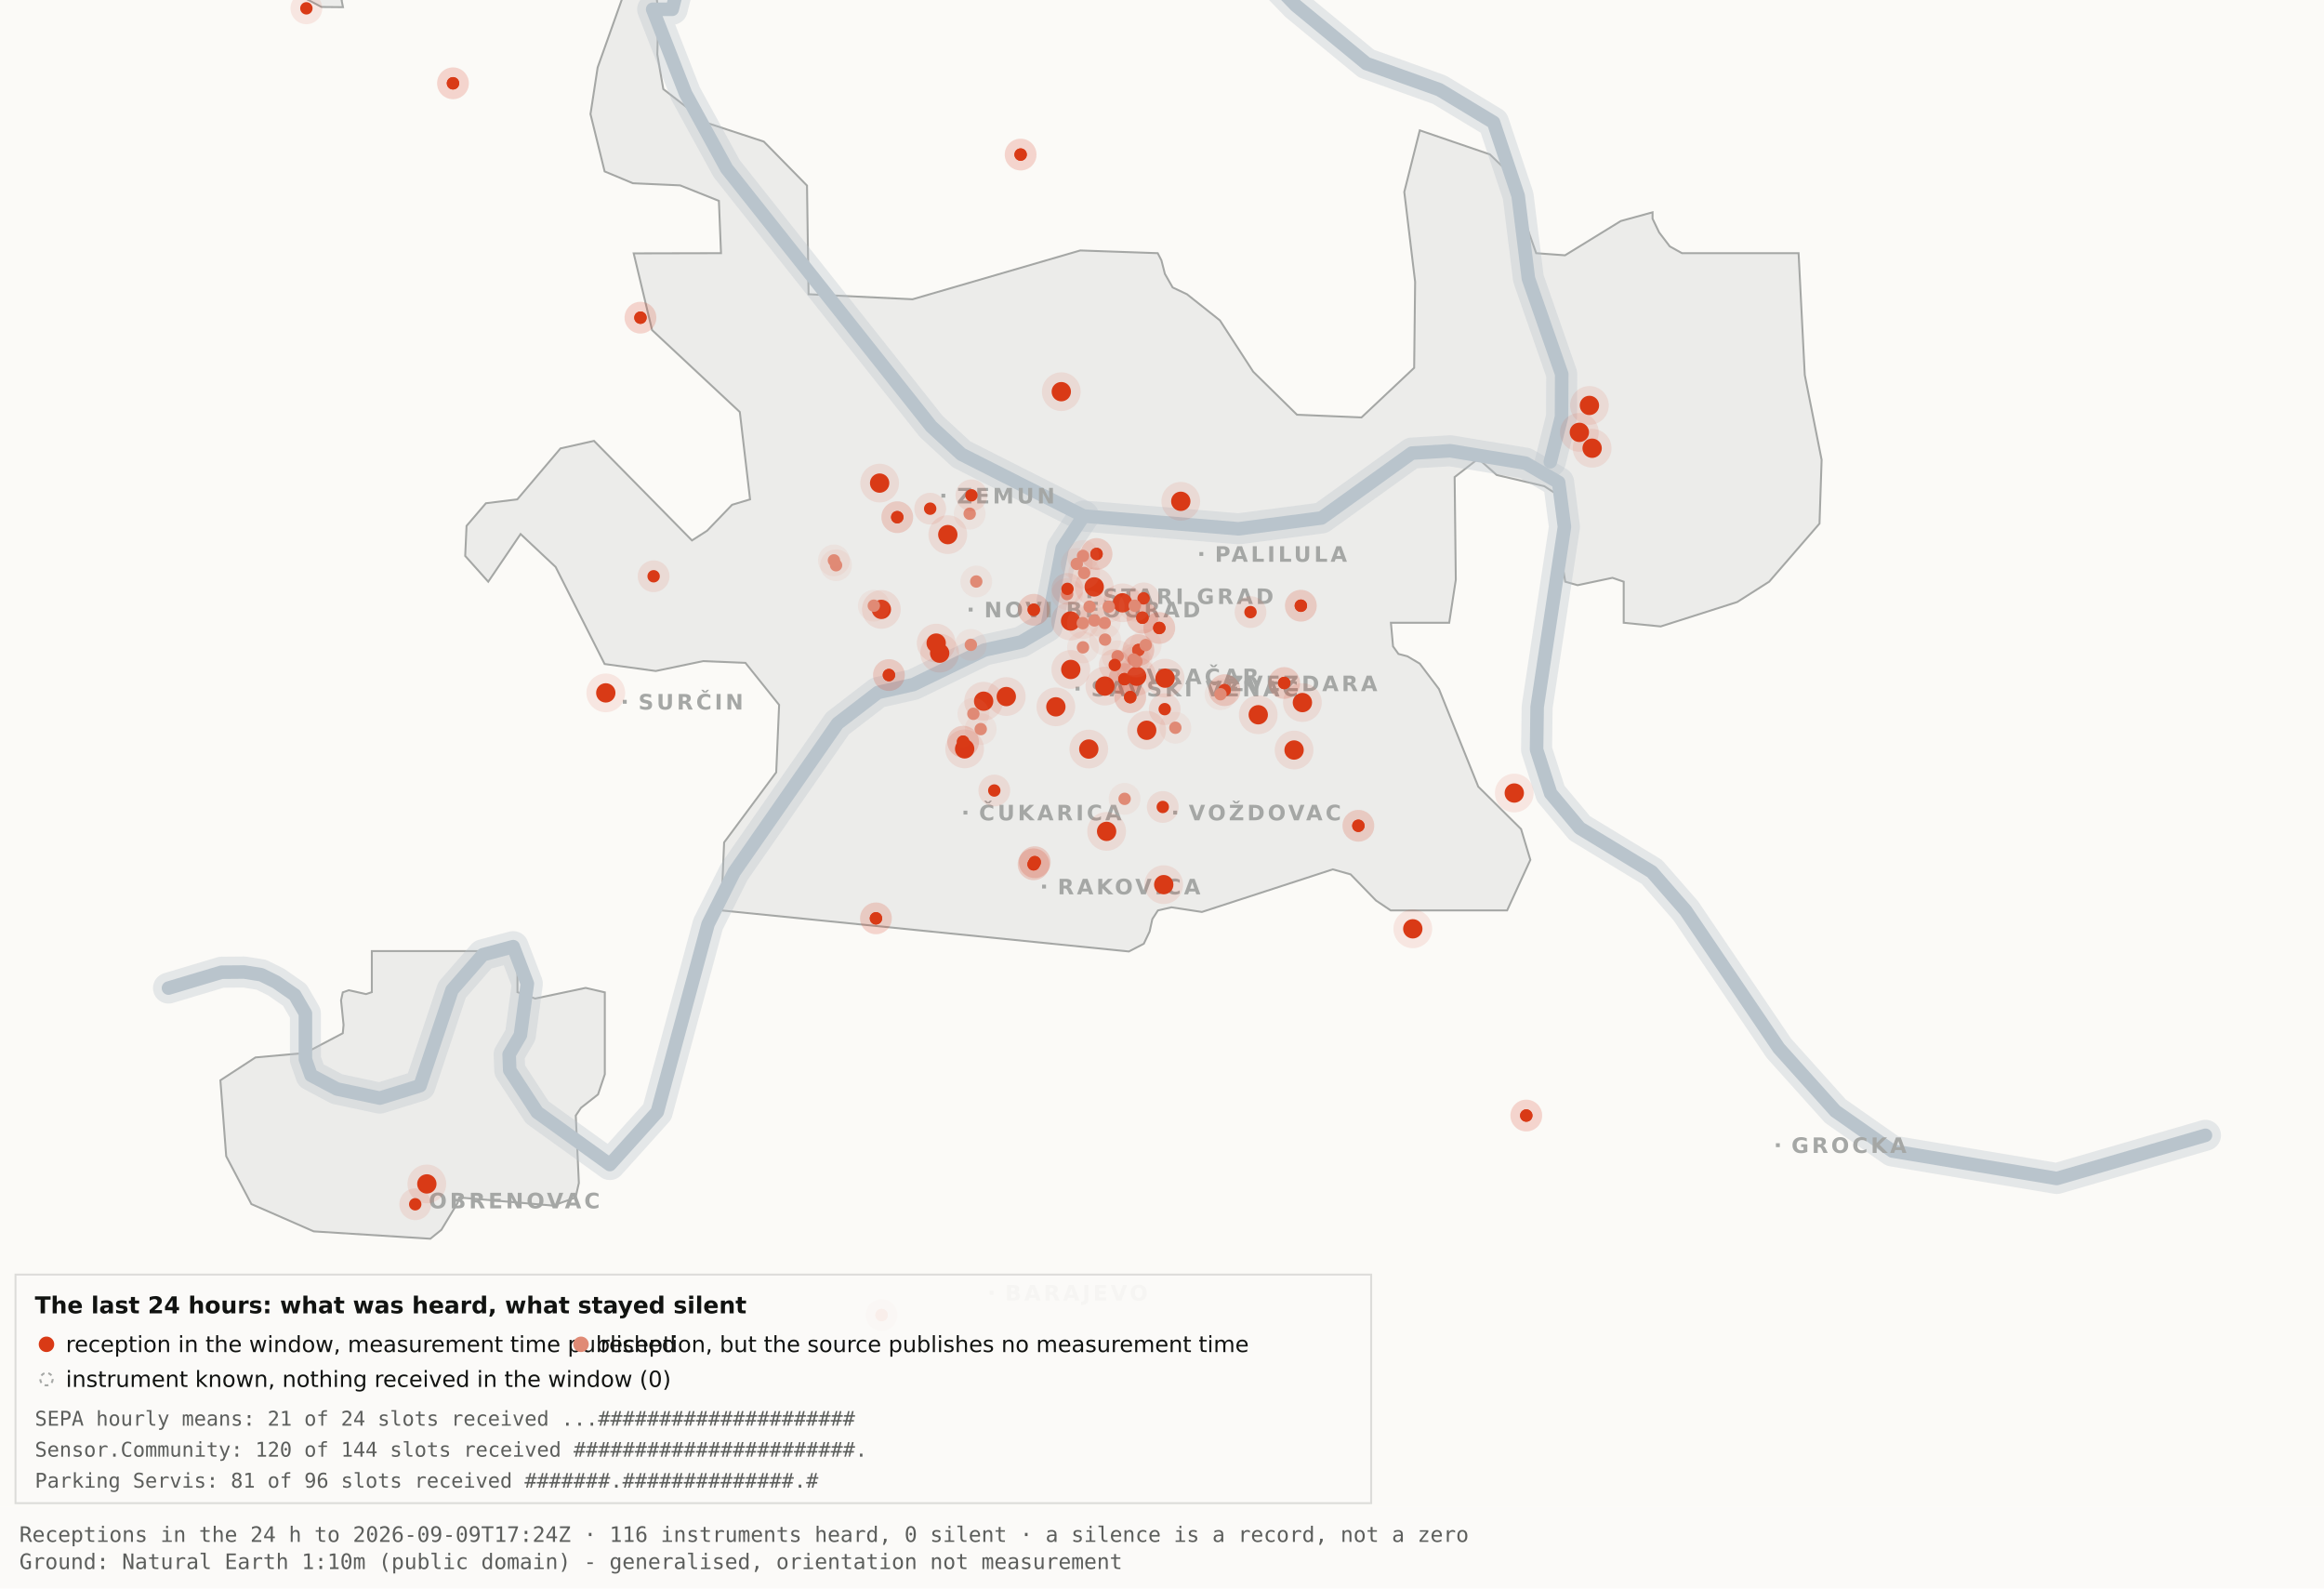
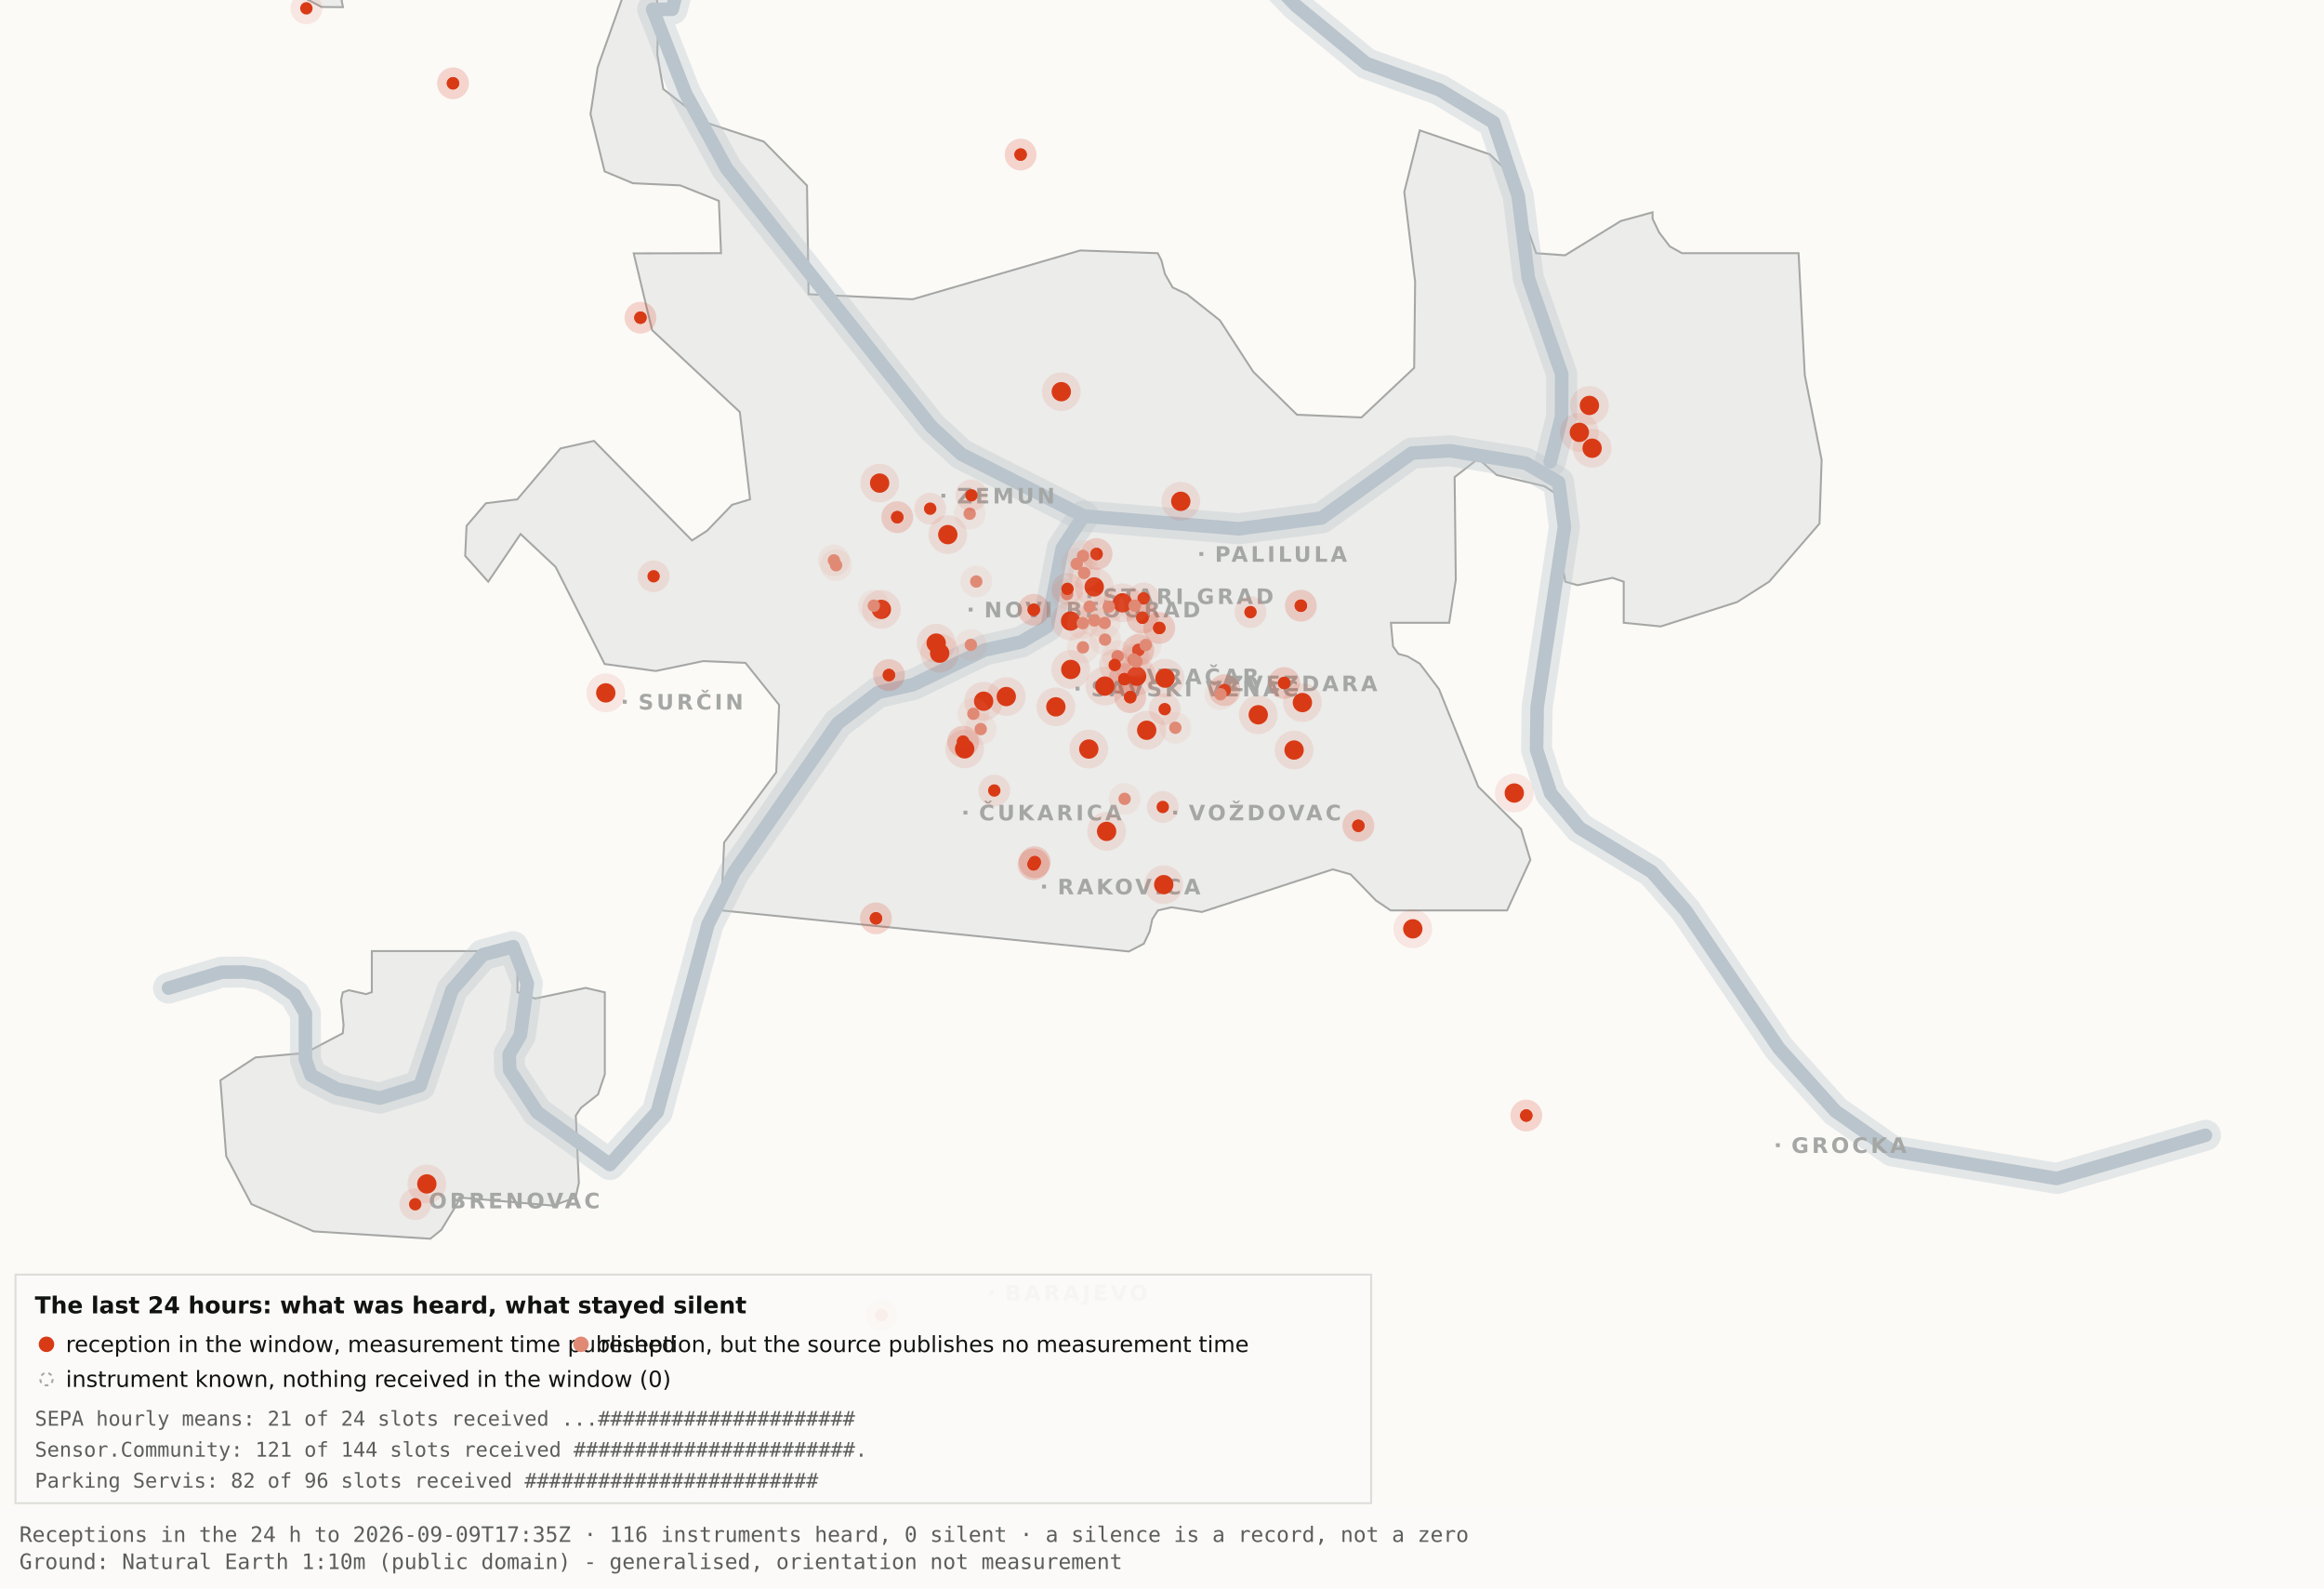
<svg xmlns="http://www.w3.org/2000/svg" viewBox="0 0 1200 820" width="1200" height="820" role="img" aria-label="Map 3 - The last 24 hours">
  <rect x="0" y="0" width="1200" height="820" fill="#fbfaf7" />
  <path d="M192.0,-34.8 L192.1,-17.6 L189.5,-19.9 L182.4,-10.7 L176.4,0.2 L177.1,3.7 L166.0,3.6 L138.0,-11.3 L131.8,-17.6 L130.3,-34.7 L134.1,-45.9 L158.3,-76.4 L166.7,-82.3 L177.1,-81.2 L183.0,-72.1 L192.0,-34.8 Z" fill="#ececea" stroke="#a5a7a5" stroke-width="1" fill-rule="evenodd" />
  <path d="M417.5,151.9 L471.2,154.5 L557.8,129.3 L597.8,130.7 L599.7,134.4 L601.5,141.4 L605.5,148.4 L612.9,151.9 L629.9,165.4 L647.1,191.9 L669.7,214.1 L703.0,215.5 L730.2,189.9 L730.7,145.5 L725.1,99.1 L733.1,67.3 L769.3,79.7 L778.2,88.3 L793.2,130.7 L808.1,131.8 L836.9,114.1 L853.3,109.6 L853.3,112.9 L856.7,120.0 L862.2,127.2 L868.5,130.7 L928.7,130.7 L931.9,193.6 L940.6,237.4 L939.5,270.3 L913.5,300.3 L897.0,310.8 L857.5,323.4 L838.4,321.5 L838.4,300.3 L832.6,298.3 L814.6,302.1 L808.2,300.3 L806.9,292.0 L809.7,266.1 L808.2,258.0 L797.4,251.0 L772.8,245.2 L763.3,236.8 L751.1,246.3 L751.7,299.3 L748.3,321.5 L718.2,321.5 L719.3,333.7 L722.1,337.6 L726.7,338.8 L733.1,342.6 L743.0,355.7 L763.3,406.1 L785.4,428.0 L790.2,443.9 L778.2,470.0 L718.1,470.0 L710.5,464.9 L697.4,451.4 L688.2,448.8 L620.6,470.8 L604.9,468.4 L597.9,470.0 L595.0,474.5 L593.6,480.9 L590.6,487.2 L582.9,491.2 L372.4,470.0 L373.9,434.9 L400.8,398.7 L402.3,363.9 L384.9,342.2 L363.1,341.3 L338.6,346.4 L312.2,342.8 L286.9,292.7 L268.8,275.7 L252.1,300.3 L240.2,287.0 L240.9,271.5 L250.9,259.8 L267.1,257.8 L289.4,231.5 L306.7,227.6 L357.3,279.0 L365.1,274.0 L378.0,260.6 L387.3,257.8 L382.0,212.7 L336.7,170.4 L327.2,130.8 L372.3,130.7 L371.2,103.7 L351.2,95.7 L326.8,94.6 L312.2,88.5 L304.9,58.9 L308.6,34.8 L327.3,-17.7 L337.9,-11.0 L340.0,6.7 L339.4,28.1 L342.5,46.0 L364.9,63.4 L394.4,73.1 L416.7,95.8 L417.5,151.9 Z" fill="#ececea" stroke="#a5a7a5" stroke-width="1" fill-rule="evenodd" />
  <path d="M267.2,512.2 L276.3,515.5 L302.4,510.0 L312.3,512.3 L312.3,554.6 L308.8,565.0 L300.0,571.9 L297.3,575.9 L298.9,610.7 L297.2,618.2 L285.6,622.4 L237.1,618.2 L236.3,621.0 L227.9,634.9 L222.2,639.5 L162.0,635.7 L129.8,621.6 L116.8,596.9 L113.8,557.7 L131.9,545.9 L157.6,543.6 L177.0,533.4 L177.4,529.1 L176.1,516.4 L177.0,512.3 L180.1,511.2 L189.0,513.2 L192.0,512.2 L192.0,491.0 L267.2,491.0 L267.2,512.2 Z" fill="#ececea" stroke="#a5a7a5" stroke-width="1" fill-rule="evenodd" />
  <path d="M87.0,510.1 L114.4,501.9 L126.1,501.8 L134.9,503.2 L142.6,507.0 L152.2,513.7 L157.7,523.2 L157.7,546.9 L160.6,555.1 L174.0,562.2 L196.1,566.9 L216.9,560.5 L233.4,511.1 L249.3,492.9 L265.0,488.7 L272.3,507.8 L268.7,534.4 L262.9,544.3 L263.2,552.5 L277.4,574.2 L314.9,601.2 L339.4,574.0 L365.6,477.1 L379.1,450.2 L432.5,373.5 L453.3,357.5 L471.6,353.4 L508.3,335.6 L527.3,331.4 L540.7,323.5 L548.5,283.0 L559.5,266.4" fill="none" stroke="#b9c4cc" stroke-width="16" stroke-opacity="0.35" stroke-linejoin="round" stroke-linecap="round" />
  <path d="M411.7,-177.5 L426.7,-103.9 L394.7,-58.3 L355.0,-26.6 L347.1,4.8 L337.0,4.8 L354.0,48.3 L375.2,87.0 L480.8,220.1 L496.4,234.5 L559.5,266.4 L639.5,273.0 L682.4,267.4 L729.0,233.9 L748.8,232.7 L787.7,239.1 L804.8,249.0 L807.8,272.0 L793.7,365.0 L793.4,387.0 L800.7,409.6 L815.7,427.5 L852.9,450.1 L870.4,470.1 L918.5,541.1 L947.7,573.6 L977.1,594.2 L1062.0,608.4 L1138.8,586.1" fill="none" stroke="#b9c4cc" stroke-width="16" stroke-opacity="0.35" stroke-linejoin="round" stroke-linecap="round" />
  <path d="M534.0,-142.1 L558.9,-95.2 L590.2,-64.2 L638.6,-28.7 L669.2,2.9 L705.5,32.8 L743.2,46.3 L771.2,63.2 L783.9,101.1 L789.2,143.8 L806.4,193.1 L806.3,215.2 L800.5,238.4" fill="none" stroke="#b9c4cc" stroke-width="16" stroke-opacity="0.35" stroke-linejoin="round" stroke-linecap="round" />
  <path d="M87.0,510.1 L114.4,501.9 L126.1,501.8 L134.9,503.2 L142.6,507.0 L152.2,513.7 L157.7,523.2 L157.7,546.9 L160.6,555.1 L174.0,562.2 L196.1,566.9 L216.9,560.5 L233.4,511.1 L249.3,492.9 L265.0,488.7 L272.3,507.8 L268.7,534.4 L262.9,544.3 L263.2,552.5 L277.4,574.2 L314.9,601.2 L339.4,574.0 L365.6,477.1 L379.1,450.2 L432.5,373.5 L453.3,357.5 L471.6,353.4 L508.3,335.6 L527.3,331.4 L540.7,323.5 L548.5,283.0 L559.5,266.4" fill="none" stroke="#b9c4cc" stroke-width="7" stroke-opacity="1" stroke-linejoin="round" stroke-linecap="round" />
  <path d="M411.7,-177.5 L426.7,-103.9 L394.7,-58.3 L355.0,-26.6 L347.1,4.8 L337.0,4.8 L354.0,48.3 L375.2,87.0 L480.8,220.1 L496.4,234.5 L559.5,266.4 L639.5,273.0 L682.4,267.4 L729.0,233.9 L748.8,232.7 L787.7,239.1 L804.8,249.0 L807.8,272.0 L793.7,365.0 L793.4,387.0 L800.7,409.6 L815.7,427.5 L852.9,450.1 L870.4,470.1 L918.5,541.1 L947.7,573.6 L977.1,594.2 L1062.0,608.4 L1138.8,586.1" fill="none" stroke="#b9c4cc" stroke-width="7" stroke-opacity="1" stroke-linejoin="round" stroke-linecap="round" />
  <path d="M534.0,-142.1 L558.9,-95.2 L590.2,-64.2 L638.6,-28.7 L669.2,2.9 L705.5,32.8 L743.2,46.3 L771.2,63.2 L783.9,101.1 L789.2,143.8 L806.4,193.1 L806.3,215.2 L800.5,238.4" fill="none" stroke="#b9c4cc" stroke-width="7" stroke-opacity="1" stroke-linejoin="round" stroke-linecap="round" />
  <rect x="561.5" y="306.8" width="2" height="2" fill="#a5a7a5" />
  <text x="569.5" y="311.8" font-family="Carlito, DejaVu Sans, Arial, sans-serif" font-size="11" font-weight="600" letter-spacing="1.5" fill="#a5a7a5">STARI GRAD</text>
  <rect x="584.0" y="348.2" width="2" height="2" fill="#a5a7a5" />
  <text x="592.0" y="353.2" font-family="Carlito, DejaVu Sans, Arial, sans-serif" font-size="11" font-weight="600" letter-spacing="1.5" fill="#a5a7a5">VRAČAR</text>
  <rect x="555.4" y="354.5" width="2" height="2" fill="#a5a7a5" />
  <text x="563.4" y="359.5" font-family="Carlito, DejaVu Sans, Arial, sans-serif" font-size="11" font-weight="600" letter-spacing="1.5" fill="#a5a7a5">SAVSKI VENAC</text>
  <rect x="500.2" y="313.7" width="2" height="2" fill="#a5a7a5" />
  <text x="508.2" y="318.7" font-family="Carlito, DejaVu Sans, Arial, sans-serif" font-size="11" font-weight="600" letter-spacing="1.5" fill="#a5a7a5">NOVI BEOGRAD</text>
  <rect x="486.1" y="254.9" width="2" height="2" fill="#a5a7a5" />
  <text x="494.1" y="259.9" font-family="Carlito, DejaVu Sans, Arial, sans-serif" font-size="11" font-weight="600" letter-spacing="1.5" fill="#a5a7a5">ZEMUN</text>
  <rect x="619.3" y="285.0" width="2" height="2" fill="#a5a7a5" />
  <text x="627.3" y="290.0" font-family="Carlito, DejaVu Sans, Arial, sans-serif" font-size="11" font-weight="600" letter-spacing="1.5" fill="#a5a7a5">PALILULA</text>
  <rect x="626.1" y="351.8" width="2" height="2" fill="#a5a7a5" />
  <text x="634.1" y="356.8" font-family="Carlito, DejaVu Sans, Arial, sans-serif" font-size="11" font-weight="600" letter-spacing="1.5" fill="#a5a7a5">ZVEZDARA</text>
  <rect x="605.8" y="418.5" width="2" height="2" fill="#a5a7a5" />
  <text x="613.8" y="423.5" font-family="Carlito, DejaVu Sans, Arial, sans-serif" font-size="11" font-weight="600" letter-spacing="1.5" fill="#a5a7a5">VOŽDOVAC</text>
  <rect x="497.5" y="418.5" width="2" height="2" fill="#a5a7a5" />
  <text x="505.5" y="423.5" font-family="Carlito, DejaVu Sans, Arial, sans-serif" font-size="11" font-weight="600" letter-spacing="1.5" fill="#a5a7a5">ČUKARICA</text>
  <rect x="538.1" y="456.7" width="2" height="2" fill="#a5a7a5" />
  <text x="546.1" y="461.7" font-family="Carlito, DejaVu Sans, Arial, sans-serif" font-size="11" font-weight="600" letter-spacing="1.5" fill="#a5a7a5">RAKOVICA</text>
  <rect x="321.6" y="361.3" width="2" height="2" fill="#a5a7a5" />
  <text x="329.6" y="366.3" font-family="Carlito, DejaVu Sans, Arial, sans-serif" font-size="11" font-weight="600" letter-spacing="1.5" fill="#a5a7a5">SURČIN</text>
  <rect x="917.0" y="590.2" width="2" height="2" fill="#a5a7a5" />
  <text x="925.0" y="595.2" font-family="Carlito, DejaVu Sans, Arial, sans-serif" font-size="11" font-weight="600" letter-spacing="1.5" fill="#a5a7a5">GROCKA</text>
  <rect x="213.4" y="618.8" width="2" height="2" fill="#a5a7a5" />
  <text x="221.4" y="623.8" font-family="Carlito, DejaVu Sans, Arial, sans-serif" font-size="11" font-weight="600" letter-spacing="1.5" fill="#a5a7a5">OBRENOVAC</text>
  <rect x="511.0" y="666.4" width="2" height="2" fill="#a5a7a5" />
  <text x="519.0" y="671.4" font-family="Carlito, DejaVu Sans, Arial, sans-serif" font-size="11" font-weight="600" letter-spacing="1.5" fill="#a5a7a5">BARAJEVO</text>
  <rect x="727.5" y="876.2" width="2" height="2" fill="#a5a7a5" />
  <text x="735.5" y="881.2" font-family="Carlito, DejaVu Sans, Arial, sans-serif" font-size="11" font-weight="600" letter-spacing="1.5" fill="#a5a7a5">SOPOT</text>
  <circle cx="507.9" cy="362.0" r="10" fill="#D93A16" fill-opacity=".10" />
  <circle cx="507.9" cy="362.0" r="5" fill="#D93A16" />
  <circle cx="519.6" cy="359.6" r="10" fill="#D93A16" fill-opacity=".10" />
  <circle cx="519.6" cy="359.6" r="5" fill="#D93A16" />
  <circle cx="498.1" cy="386.6" r="10" fill="#D93A16" fill-opacity=".10" />
  <circle cx="498.1" cy="386.6" r="5" fill="#D93A16" />
  <circle cx="552.8" cy="320.6" r="10" fill="#D93A16" fill-opacity=".10" />
  <circle cx="552.8" cy="320.6" r="5" fill="#D93A16" />
  <circle cx="455.1" cy="314.6" r="10" fill="#D93A16" fill-opacity=".10" />
  <circle cx="455.1" cy="314.6" r="5" fill="#D93A16" />
  <circle cx="548.0" cy="202.2" r="10" fill="#D93A16" fill-opacity=".10" />
  <circle cx="548.0" cy="202.2" r="5" fill="#D93A16" />
  <circle cx="579.6" cy="311.2" r="10" fill="#D93A16" fill-opacity=".10" />
  <circle cx="579.6" cy="311.2" r="5" fill="#D93A16" />
  <circle cx="592.1" cy="377.0" r="10" fill="#D93A16" fill-opacity=".10" />
  <circle cx="592.1" cy="377.0" r="5" fill="#D93A16" />
  <circle cx="562.2" cy="386.7" r="10" fill="#D93A16" fill-opacity=".10" />
  <circle cx="562.2" cy="386.7" r="5" fill="#D93A16" />
  <circle cx="570.5" cy="354.2" r="10" fill="#D93A16" fill-opacity=".10" />
  <circle cx="570.5" cy="354.2" r="5" fill="#D93A16" />
  <circle cx="600.9" cy="456.7" r="10" fill="#D93A16" fill-opacity=".10" />
  <circle cx="600.9" cy="456.7" r="5" fill="#D93A16" />
  <circle cx="609.7" cy="258.8" r="10" fill="#D93A16" fill-opacity=".10" />
  <circle cx="609.7" cy="258.8" r="5" fill="#D93A16" />
  <circle cx="729.5" cy="479.5" r="10" fill="#D93A16" fill-opacity=".10" />
  <circle cx="729.5" cy="479.5" r="5" fill="#D93A16" />
  <circle cx="672.5" cy="362.7" r="10" fill="#D93A16" fill-opacity=".10" />
  <circle cx="672.5" cy="362.7" r="5" fill="#D93A16" />
  <circle cx="552.9" cy="345.6" r="10" fill="#D93A16" fill-opacity=".10" />
  <circle cx="552.9" cy="345.6" r="5" fill="#D93A16" />
  <circle cx="485.2" cy="337.2" r="10" fill="#D93A16" fill-opacity=".10" />
  <circle cx="485.2" cy="337.2" r="5" fill="#D93A16" />
  <circle cx="220.4" cy="611.2" r="10" fill="#D93A16" fill-opacity=".10" />
  <circle cx="220.4" cy="611.2" r="5" fill="#D93A16" />
  <circle cx="483.4" cy="332.0" r="10" fill="#D93A16" fill-opacity=".10" />
  <circle cx="483.4" cy="332.0" r="5" fill="#D93A16" />
  <circle cx="820.7" cy="209.3" r="10" fill="#D93A16" fill-opacity=".10" />
  <circle cx="820.7" cy="209.3" r="5" fill="#D93A16" />
  <circle cx="815.5" cy="223.2" r="10" fill="#D93A16" fill-opacity=".10" />
  <circle cx="815.5" cy="223.2" r="5" fill="#D93A16" />
  <circle cx="822.1" cy="231.4" r="10" fill="#D93A16" fill-opacity=".10" />
  <circle cx="822.1" cy="231.4" r="5" fill="#D93A16" />
  <circle cx="571.4" cy="429.2" r="10" fill="#D93A16" fill-opacity=".10" />
  <circle cx="571.4" cy="429.2" r="5" fill="#D93A16" />
  <circle cx="565.0" cy="303.0" r="10" fill="#D93A16" fill-opacity=".10" />
  <circle cx="565.0" cy="303.0" r="5" fill="#D93A16" />
  <circle cx="668.2" cy="387.2" r="10" fill="#D93A16" fill-opacity=".10" />
  <circle cx="668.2" cy="387.2" r="5" fill="#D93A16" />
  <circle cx="312.8" cy="357.7" r="10" fill="#D93A16" fill-opacity=".10" />
  <circle cx="312.8" cy="357.7" r="5" fill="#D93A16" />
  <circle cx="545.2" cy="364.9" r="10" fill="#D93A16" fill-opacity=".10" />
  <circle cx="545.2" cy="364.9" r="5" fill="#D93A16" />
  <circle cx="781.9" cy="409.4" r="10" fill="#D93A16" fill-opacity=".10" />
  <circle cx="781.9" cy="409.4" r="5" fill="#D93A16" />
  <circle cx="586.9" cy="349.1" r="10" fill="#D93A16" fill-opacity=".10" />
  <circle cx="586.9" cy="349.1" r="5" fill="#D93A16" />
  <circle cx="601.6" cy="350.1" r="10" fill="#D93A16" fill-opacity=".10" />
  <circle cx="601.6" cy="350.1" r="5" fill="#D93A16" />
  <circle cx="649.7" cy="369.0" r="10" fill="#D93A16" fill-opacity=".10" />
  <circle cx="649.7" cy="369.0" r="5" fill="#D93A16" />
  <circle cx="489.4" cy="276.0" r="10" fill="#D93A16" fill-opacity=".10" />
  <circle cx="489.4" cy="276.0" r="5" fill="#D93A16" />
  <circle cx="454.2" cy="249.4" r="10" fill="#D93A16" fill-opacity=".10" />
  <circle cx="454.2" cy="249.4" r="5" fill="#D93A16" />
  <circle cx="533.7" cy="446.2" r="8.2" fill="#D93A16" fill-opacity=".10" />
  <circle cx="533.7" cy="446.2" r="3.2" fill="#D93A16" />
  <circle cx="533.7" cy="446.2" r="8.2" fill="#D93A16" fill-opacity=".10" />
  <circle cx="533.7" cy="446.2" r="3.2" fill="#D93A16" />
  <circle cx="534.3" cy="445.1" r="8.2" fill="#D93A16" fill-opacity=".10" />
  <circle cx="534.3" cy="445.1" r="3.2" fill="#D93A16" />
  <circle cx="534.3" cy="445.1" r="8.2" fill="#D93A16" fill-opacity=".10" />
  <circle cx="534.3" cy="445.1" r="3.2" fill="#D93A16" />
  <circle cx="497.3" cy="382.9" r="8.2" fill="#D93A16" fill-opacity=".10" />
  <circle cx="497.3" cy="382.9" r="3.2" fill="#D93A16" />
  <circle cx="497.3" cy="382.9" r="8.2" fill="#D93A16" fill-opacity=".10" />
  <circle cx="497.3" cy="382.9" r="3.2" fill="#D93A16" />
  <circle cx="330.7" cy="164.0" r="8.2" fill="#D93A16" fill-opacity=".10" />
  <circle cx="330.7" cy="164.0" r="3.2" fill="#D93A16" />
  <circle cx="330.7" cy="164.0" r="8.2" fill="#D93A16" fill-opacity=".10" />
  <circle cx="330.7" cy="164.0" r="3.2" fill="#D93A16" />
  <circle cx="583.6" cy="359.9" r="8.2" fill="#D93A16" fill-opacity=".10" />
  <circle cx="583.6" cy="359.9" r="3.2" fill="#D93A16" />
  <circle cx="583.6" cy="359.9" r="8.2" fill="#D93A16" fill-opacity=".10" />
  <circle cx="583.6" cy="359.9" r="3.2" fill="#D93A16" />
  <circle cx="663.1" cy="352.6" r="8.2" fill="#D93A16" fill-opacity=".10" />
  <circle cx="663.1" cy="352.6" r="3.2" fill="#D93A16" />
  <circle cx="663.1" cy="352.6" r="8.2" fill="#D93A16" fill-opacity=".10" />
  <circle cx="663.1" cy="352.6" r="3.2" fill="#D93A16" />
  <circle cx="601.4" cy="366.1" r="8.2" fill="#D93A16" fill-opacity=".10" />
  <circle cx="601.4" cy="366.1" r="3.2" fill="#D93A16" />
  <circle cx="214.4" cy="621.7" r="8.2" fill="#D93A16" fill-opacity=".10" />
  <circle cx="214.4" cy="621.7" r="3.2" fill="#D93A16" />
  <circle cx="463.3" cy="267.0" r="8.2" fill="#D93A16" fill-opacity=".10" />
  <circle cx="463.3" cy="267.0" r="3.2" fill="#D93A16" />
  <circle cx="463.3" cy="267.0" r="8.2" fill="#D93A16" fill-opacity=".10" />
  <circle cx="463.3" cy="267.0" r="3.2" fill="#D93A16" />
  <circle cx="600.4" cy="416.6" r="8.2" fill="#D93A16" fill-opacity=".10" />
  <circle cx="600.4" cy="416.6" r="3.2" fill="#D93A16" />
  <circle cx="671.7" cy="312.7" r="8.2" fill="#D93A16" fill-opacity=".10" />
  <circle cx="671.7" cy="312.7" r="3.2" fill="#D93A16" />
  <circle cx="671.7" cy="312.7" r="8.2" fill="#D93A16" fill-opacity=".10" />
  <circle cx="671.7" cy="312.7" r="3.2" fill="#D93A16" />
  <circle cx="587.8" cy="335.6" r="8.2" fill="#D93A16" fill-opacity=".10" />
  <circle cx="587.8" cy="335.6" r="3.2" fill="#D93A16" />
  <circle cx="587.8" cy="335.6" r="8.2" fill="#D93A16" fill-opacity=".10" />
  <circle cx="587.8" cy="335.6" r="3.2" fill="#D93A16" />
  <circle cx="455.2" cy="678.9" r="8.2" fill="#D93A16" fill-opacity=".10" />
  <circle cx="455.2" cy="678.9" r="3.2" fill="#D93A16" />
  <circle cx="455.2" cy="678.9" r="8.2" fill="#D93A16" fill-opacity=".10" />
  <circle cx="455.2" cy="678.9" r="3.2" fill="#D93A16" />
  <circle cx="590.5" cy="308.9" r="8.2" fill="#D93A16" fill-opacity=".10" />
  <circle cx="590.5" cy="308.9" r="3.2" fill="#D93A16" />
  <circle cx="598.6" cy="324.2" r="8.2" fill="#D93A16" fill-opacity=".10" />
  <circle cx="598.6" cy="324.2" r="3.2" fill="#D93A16" />
  <circle cx="598.6" cy="324.2" r="8.2" fill="#D93A16" fill-opacity=".10" />
  <circle cx="598.6" cy="324.2" r="3.2" fill="#D93A16" />
  <circle cx="233.9" cy="43.0" r="8.2" fill="#D93A16" fill-opacity=".10" />
  <circle cx="233.9" cy="43.0" r="3.2" fill="#D93A16" />
  <circle cx="233.9" cy="43.0" r="8.2" fill="#D93A16" fill-opacity=".10" />
  <circle cx="233.9" cy="43.0" r="3.2" fill="#D93A16" />
  <circle cx="566.2" cy="286.0" r="8.2" fill="#D93A16" fill-opacity=".10" />
  <circle cx="566.2" cy="286.0" r="3.2" fill="#D93A16" />
  <circle cx="566.2" cy="286.0" r="8.2" fill="#D93A16" fill-opacity=".10" />
  <circle cx="566.2" cy="286.0" r="3.2" fill="#D93A16" />
  <circle cx="589.9" cy="318.9" r="8.2" fill="#D93A16" fill-opacity=".10" />
  <circle cx="589.9" cy="318.9" r="3.2" fill="#D93A16" />
  <circle cx="589.9" cy="318.9" r="8.2" fill="#D93A16" fill-opacity=".10" />
  <circle cx="589.9" cy="318.9" r="3.2" fill="#D93A16" />
  <circle cx="701.4" cy="426.3" r="8.2" fill="#D93A16" fill-opacity=".10" />
  <circle cx="701.4" cy="426.3" r="3.2" fill="#D93A16" />
  <circle cx="701.4" cy="426.3" r="8.2" fill="#D93A16" fill-opacity=".10" />
  <circle cx="701.4" cy="426.3" r="3.2" fill="#D93A16" />
  <circle cx="480.3" cy="262.6" r="8.2" fill="#D93A16" fill-opacity=".10" />
  <circle cx="480.3" cy="262.6" r="3.2" fill="#D93A16" />
  <circle cx="533.8" cy="314.8" r="8.2" fill="#D93A16" fill-opacity=".10" />
  <circle cx="533.8" cy="314.8" r="3.2" fill="#D93A16" />
  <circle cx="533.8" cy="314.8" r="8.2" fill="#D93A16" fill-opacity=".10" />
  <circle cx="533.8" cy="314.8" r="3.2" fill="#D93A16" />
  <circle cx="527.0" cy="79.8" r="8.2" fill="#D93A16" fill-opacity=".10" />
  <circle cx="527.0" cy="79.8" r="3.2" fill="#D93A16" />
  <circle cx="527.0" cy="79.8" r="8.2" fill="#D93A16" fill-opacity=".10" />
  <circle cx="527.0" cy="79.8" r="3.2" fill="#D93A16" />
  <circle cx="788.1" cy="575.9" r="8.2" fill="#D93A16" fill-opacity=".10" />
  <circle cx="788.1" cy="575.9" r="3.2" fill="#D93A16" />
  <circle cx="788.1" cy="575.9" r="8.2" fill="#D93A16" fill-opacity=".10" />
  <circle cx="788.1" cy="575.9" r="3.2" fill="#D93A16" />
  <circle cx="580.6" cy="350.6" r="8.2" fill="#D93A16" fill-opacity=".10" />
  <circle cx="580.6" cy="350.6" r="3.2" fill="#D93A16" />
  <circle cx="580.6" cy="350.6" r="8.2" fill="#D93A16" fill-opacity=".10" />
  <circle cx="580.6" cy="350.6" r="3.2" fill="#D93A16" />
  <circle cx="452.3" cy="474.1" r="8.2" fill="#D93A16" fill-opacity=".10" />
  <circle cx="452.3" cy="474.1" r="3.2" fill="#D93A16" />
  <circle cx="452.3" cy="474.1" r="8.2" fill="#D93A16" fill-opacity=".10" />
  <circle cx="452.3" cy="474.1" r="3.2" fill="#D93A16" />
  <circle cx="632.3" cy="356.3" r="8.2" fill="#D93A16" fill-opacity=".10" />
  <circle cx="632.3" cy="356.3" r="3.2" fill="#D93A16" />
  <circle cx="632.3" cy="356.3" r="8.2" fill="#D93A16" fill-opacity=".10" />
  <circle cx="632.3" cy="356.3" r="3.2" fill="#D93A16" />
  <circle cx="177.6" cy="-12.3" r="8.2" fill="#D93A16" fill-opacity=".10" />
  <circle cx="177.6" cy="-12.3" r="3.2" fill="#D93A16" />
  <circle cx="158.2" cy="4.3" r="8.2" fill="#D93A16" fill-opacity=".10" />
  <circle cx="158.2" cy="4.3" r="3.2" fill="#D93A16" />
  <circle cx="459.0" cy="348.5" r="8.2" fill="#D93A16" fill-opacity=".10" />
  <circle cx="459.0" cy="348.5" r="3.2" fill="#D93A16" />
  <circle cx="459.0" cy="348.5" r="8.2" fill="#D93A16" fill-opacity=".10" />
  <circle cx="459.0" cy="348.5" r="3.2" fill="#D93A16" />
  <circle cx="645.7" cy="316.0" r="8.2" fill="#D93A16" fill-opacity=".10" />
  <circle cx="645.7" cy="316.0" r="3.2" fill="#D93A16" />
  <circle cx="585.3" cy="340.5" r="8.2" fill="#e08a75" fill-opacity=".10" />
  <circle cx="585.3" cy="340.5" r="3.2" fill="#e08a75" />
  <circle cx="585.9" cy="312.7" r="8.2" fill="#e08a75" fill-opacity=".10" />
  <circle cx="585.9" cy="312.7" r="3.2" fill="#e08a75" />
  <circle cx="559.2" cy="334.2" r="8.2" fill="#e08a75" fill-opacity=".10" />
  <circle cx="559.2" cy="334.2" r="3.2" fill="#e08a75" />
  <circle cx="570.6" cy="330.2" r="8.2" fill="#e08a75" fill-opacity=".10" />
  <circle cx="570.6" cy="330.2" r="3.2" fill="#e08a75" />
  <circle cx="562.6" cy="313.2" r="8.2" fill="#e08a75" fill-opacity=".10" />
  <circle cx="562.6" cy="313.2" r="3.2" fill="#e08a75" />
  <circle cx="500.7" cy="265.2" r="8.2" fill="#e08a75" fill-opacity=".10" />
  <circle cx="500.7" cy="265.2" r="3.2" fill="#e08a75" />
  <circle cx="570.4" cy="321.6" r="8.2" fill="#e08a75" fill-opacity=".10" />
  <circle cx="570.4" cy="321.6" r="3.2" fill="#e08a75" />
  <circle cx="591.6" cy="333.0" r="8.2" fill="#e08a75" fill-opacity=".10" />
  <circle cx="591.6" cy="333.0" r="3.2" fill="#e08a75" />
  <circle cx="565.1" cy="320.3" r="8.2" fill="#e08a75" fill-opacity=".10" />
  <circle cx="565.1" cy="320.3" r="3.2" fill="#e08a75" />
  <circle cx="502.6" cy="368.5" r="8.2" fill="#e08a75" fill-opacity=".10" />
  <circle cx="502.6" cy="368.5" r="3.2" fill="#e08a75" />
  <circle cx="501.3" cy="332.9" r="8.2" fill="#e08a75" fill-opacity=".10" />
  <circle cx="501.3" cy="332.9" r="3.2" fill="#e08a75" />
  <circle cx="451.2" cy="312.7" r="8.2" fill="#e08a75" fill-opacity=".10" />
  <circle cx="451.2" cy="312.7" r="3.2" fill="#e08a75" />
  <circle cx="431.7" cy="291.8" r="8.2" fill="#e08a75" fill-opacity=".10" />
  <circle cx="431.7" cy="291.8" r="3.2" fill="#e08a75" />
  <circle cx="630.2" cy="358.4" r="8.2" fill="#e08a75" fill-opacity=".10" />
  <circle cx="630.2" cy="358.4" r="3.2" fill="#e08a75" />
  <circle cx="551.0" cy="306.7" r="8.2" fill="#e08a75" fill-opacity=".10" />
  <circle cx="551.0" cy="306.7" r="3.2" fill="#e08a75" />
  <circle cx="559.8" cy="295.8" r="8.2" fill="#e08a75" fill-opacity=".10" />
  <circle cx="559.8" cy="295.8" r="3.2" fill="#e08a75" />
  <circle cx="559.1" cy="321.7" r="8.2" fill="#e08a75" fill-opacity=".10" />
  <circle cx="559.1" cy="321.7" r="3.2" fill="#e08a75" />
  <circle cx="606.9" cy="375.7" r="8.2" fill="#e08a75" fill-opacity=".10" />
  <circle cx="606.9" cy="375.7" r="3.2" fill="#e08a75" />
  <circle cx="430.6" cy="289.3" r="8.2" fill="#e08a75" fill-opacity=".10" />
  <circle cx="430.6" cy="289.3" r="3.2" fill="#e08a75" />
  <circle cx="559.2" cy="287.0" r="8.2" fill="#e08a75" fill-opacity=".10" />
  <circle cx="559.2" cy="287.0" r="3.2" fill="#e08a75" />
  <circle cx="504.1" cy="300.2" r="8.2" fill="#e08a75" fill-opacity=".10" />
  <circle cx="504.1" cy="300.2" r="3.2" fill="#e08a75" />
  <circle cx="572.5" cy="313.2" r="8.2" fill="#e08a75" fill-opacity=".10" />
  <circle cx="572.5" cy="313.2" r="3.2" fill="#e08a75" />
  <circle cx="577.1" cy="338.8" r="8.2" fill="#e08a75" fill-opacity=".10" />
  <circle cx="577.1" cy="338.8" r="3.2" fill="#e08a75" />
  <circle cx="580.7" cy="412.4" r="8.2" fill="#e08a75" fill-opacity=".10" />
  <circle cx="580.7" cy="412.4" r="3.2" fill="#e08a75" />
  <circle cx="556.0" cy="291.1" r="8.2" fill="#e08a75" fill-opacity=".10" />
  <circle cx="556.0" cy="291.1" r="3.2" fill="#e08a75" />
  <circle cx="586.8" cy="341.5" r="8.2" fill="#e08a75" fill-opacity=".10" />
  <circle cx="586.8" cy="341.5" r="3.2" fill="#e08a75" />
  <circle cx="506.4" cy="376.4" r="8.2" fill="#e08a75" fill-opacity=".10" />
  <circle cx="506.4" cy="376.4" r="3.2" fill="#e08a75" />
  <circle cx="575.6" cy="343.3" r="8.2" fill="#D93A16" fill-opacity=".10" />
  <circle cx="575.6" cy="343.3" r="3.2" fill="#D93A16" />
  <circle cx="513.4" cy="408.1" r="8.2" fill="#D93A16" fill-opacity=".10" />
  <circle cx="513.4" cy="408.1" r="3.2" fill="#D93A16" />
  <circle cx="337.5" cy="297.5" r="8.2" fill="#D93A16" fill-opacity=".10" />
  <circle cx="337.5" cy="297.5" r="3.2" fill="#D93A16" />
  <circle cx="551.2" cy="304.0" r="8.2" fill="#D93A16" fill-opacity=".10" />
  <circle cx="551.2" cy="304.0" r="3.2" fill="#D93A16" />
  <circle cx="501.6" cy="255.7" r="8.2" fill="#D93A16" fill-opacity=".10" />
  <circle cx="501.6" cy="255.7" r="3.2" fill="#D93A16" />
  <g transform="translate(0 650)">
    <rect x="8" y="8" width="700" height="118" fill="#fbfaf7" fill-opacity=".94" stroke="#dcdcd9" />
    <text x="18" y="28" font-family="Carlito, DejaVu Sans, Arial, sans-serif" font-size="12" font-weight="700" fill="#111311">The last 24 hours: what was heard, what stayed silent</text>
    <circle cx="24" cy="44" r="4" fill="#D93A16" />
    <text x="34" y="48" font-family="Carlito, DejaVu Sans, Arial, sans-serif" font-size="11.5" fill="#111311">reception in the window, measurement time published</text>
    <circle cx="300" cy="44" r="4" fill="#e08a75" />
    <text x="310" y="48" font-family="Carlito, DejaVu Sans, Arial, sans-serif" font-size="11.5" fill="#111311">reception, but the source publishes no measurement time</text>
    <circle cx="24" cy="62" r="3.2" fill="none" stroke="#a5a7a5" stroke-dasharray="2 2" />
    <text x="34" y="66" font-family="Carlito, DejaVu Sans, Arial, sans-serif" font-size="11.5" fill="#111311">instrument known, nothing received in the window (0)</text>
    <text x="18" y="86" font-family="DejaVu Sans Mono, Menlo, monospace" font-size="10.5" fill="#5c5e5c">SEPA hourly means: 21 of 24 slots received  ...#####################</text>
-     <text x="18" y="102" font-family="DejaVu Sans Mono, Menlo, monospace" font-size="10.5" fill="#5c5e5c">Sensor.Community: 120 of 144 slots received  #######################.</text>
-     <text x="18" y="118" font-family="DejaVu Sans Mono, Menlo, monospace" font-size="10.5" fill="#5c5e5c">Parking Servis: 81 of 96 slots received  #######.##############.#</text>
+     <text x="18" y="102" font-family="DejaVu Sans Mono, Menlo, monospace" font-size="10.5" fill="#5c5e5c">Sensor.Community: 121 of 144 slots received  #######################.</text>
+     <text x="18" y="118" font-family="DejaVu Sans Mono, Menlo, monospace" font-size="10.5" fill="#5c5e5c">Parking Servis: 82 of 96 slots received  ########################</text>
  </g>
  <rect x="0" y="778" width="1200" height="42" fill="#fbfaf7" fill-opacity=".94" />
-   <text x="10" y="796" font-family="DejaVu Sans Mono, Menlo, monospace" font-size="11" fill="#5c5e5c">Receptions in the 24 h to 2026-09-09T17:24Z  ·  116 instruments heard, 0 silent  ·  a silence is a record, not a zero</text>
+   <text x="10" y="796" font-family="DejaVu Sans Mono, Menlo, monospace" font-size="11" fill="#5c5e5c">Receptions in the 24 h to 2026-09-09T17:35Z  ·  116 instruments heard, 0 silent  ·  a silence is a record, not a zero</text>
  <text x="10" y="810" font-family="DejaVu Sans Mono, Menlo, monospace" font-size="11" fill="#5c5e5c">Ground: Natural Earth 1:10m (public domain) - generalised, orientation not measurement</text>
</svg>
